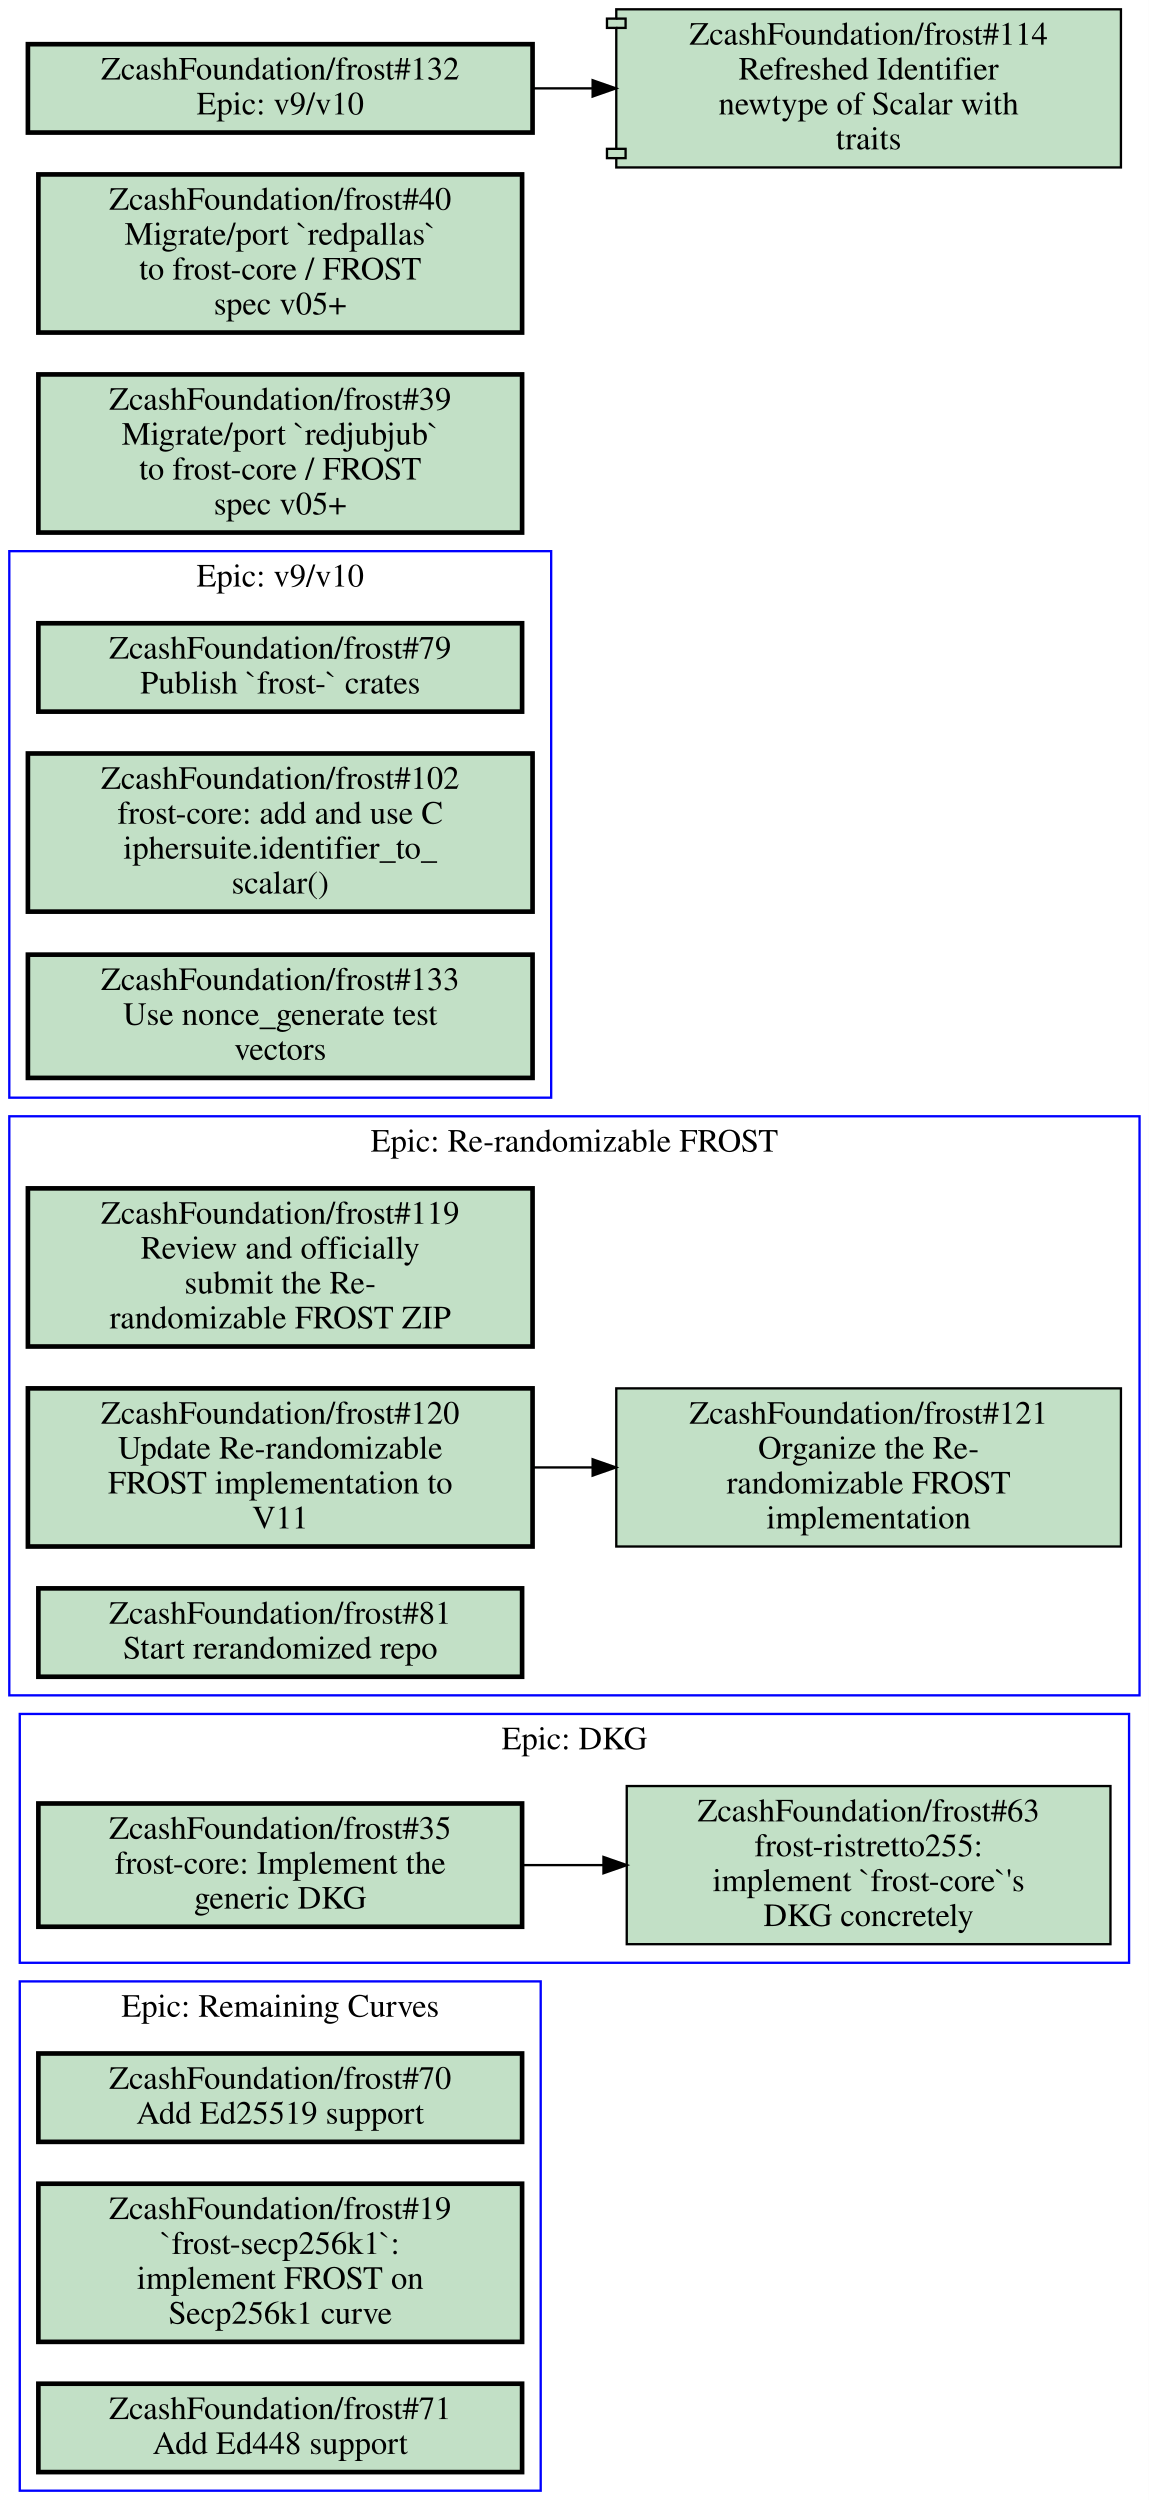
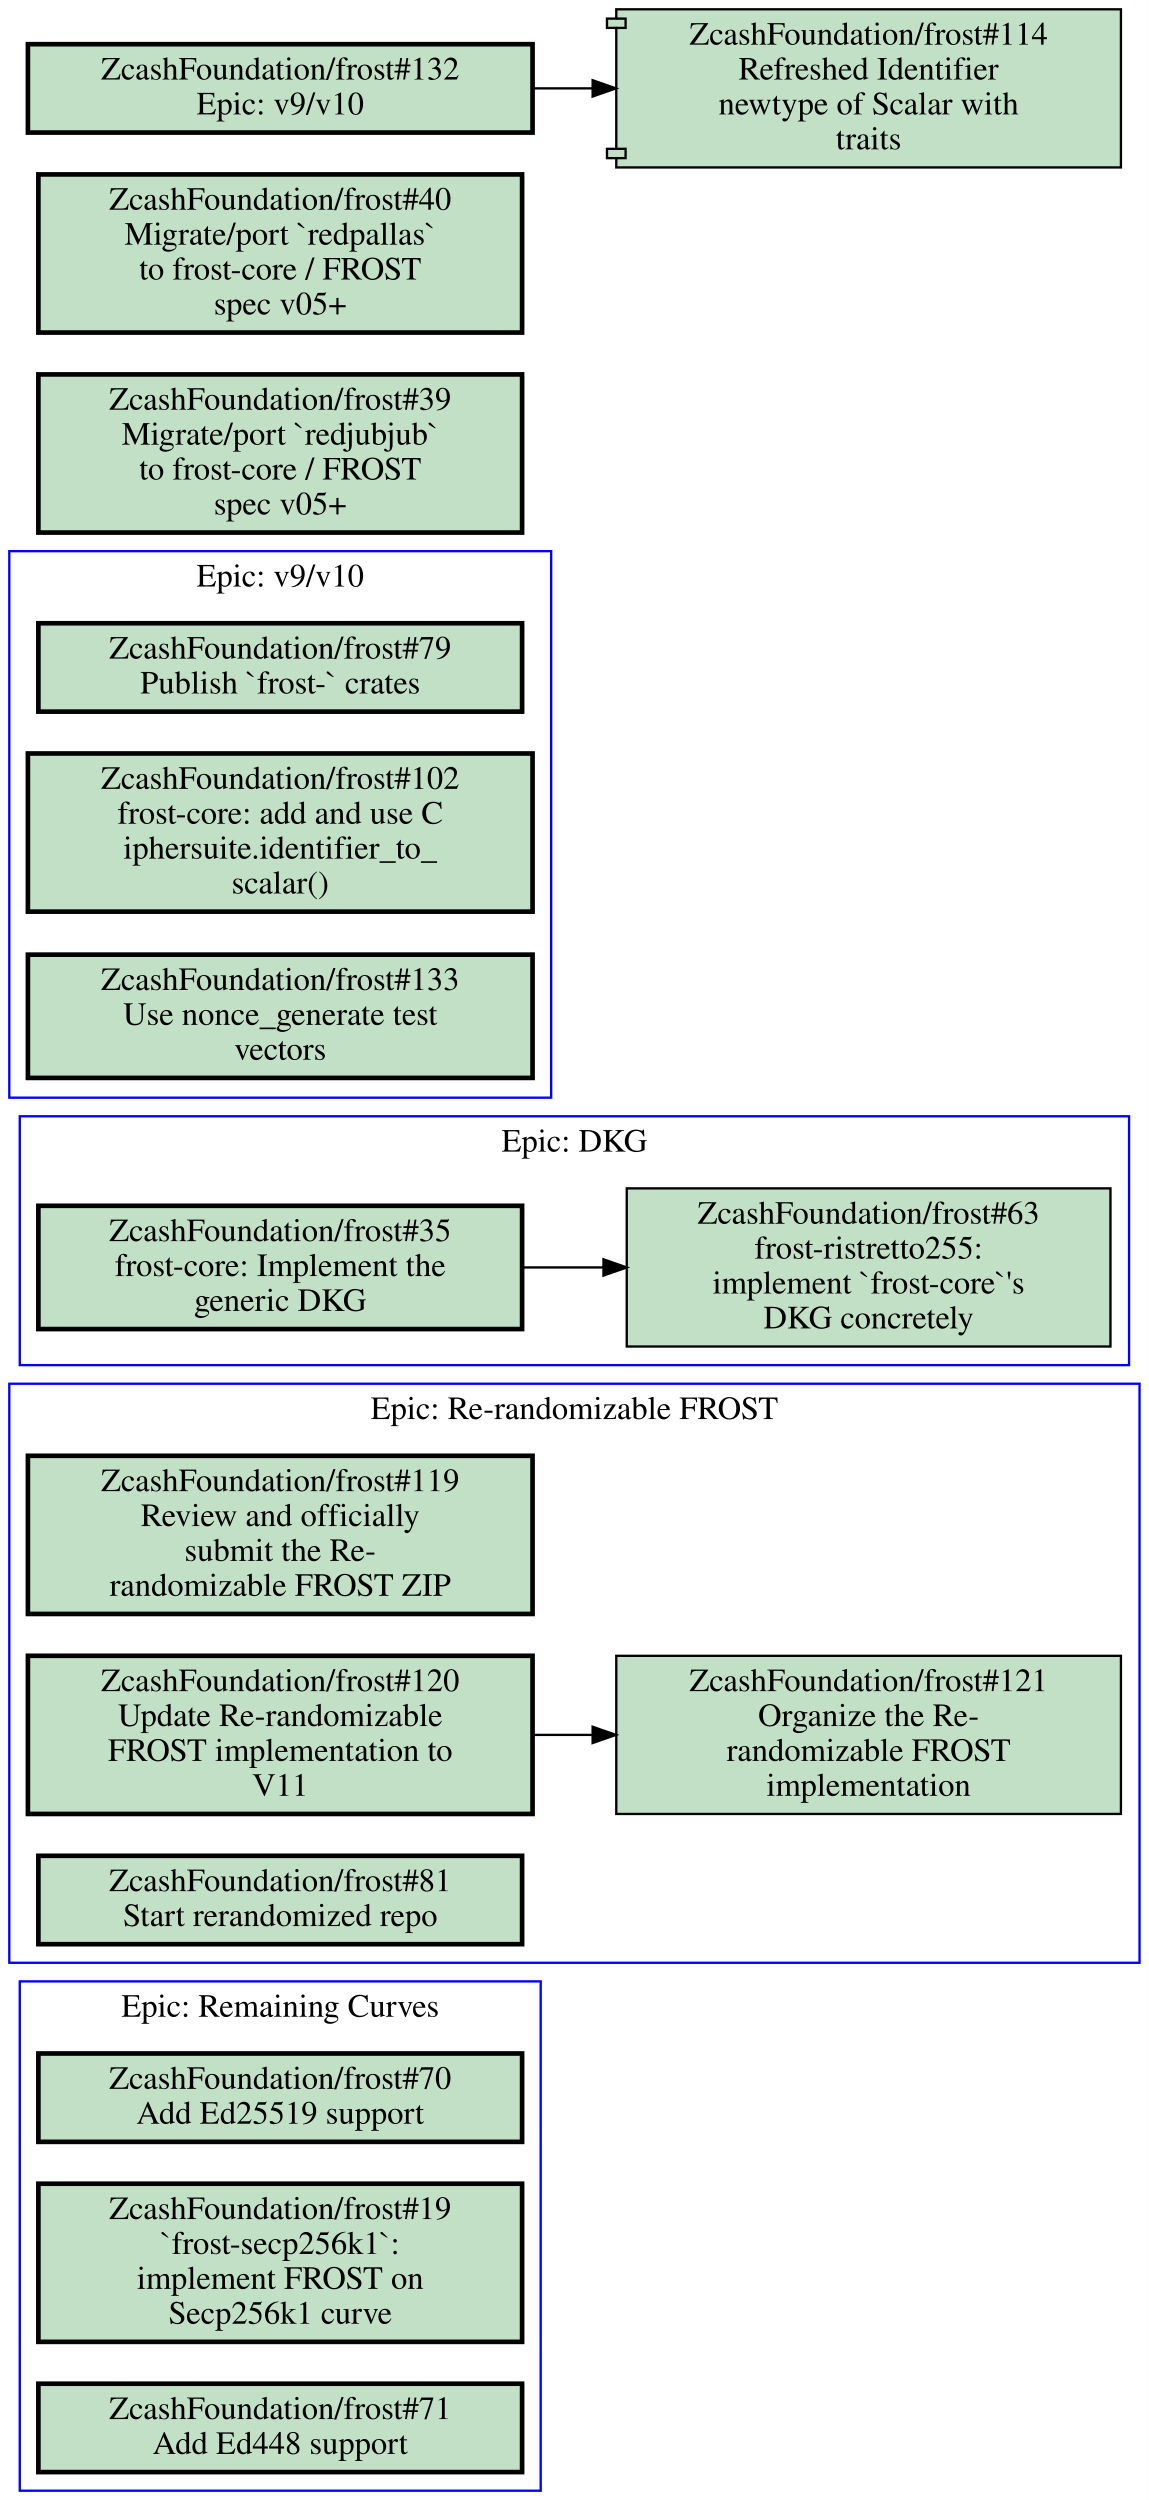
<svg xmlns="http://www.w3.org/2000/svg" xmlns:xlink="http://www.w3.org/1999/xlink" width="494pt" height="1075pt" viewBox="0.00 0.00 494.00 1075.00">
  <g id="graph0" class="graph" transform="scale(1 1) rotate(0) translate(4 1071)">
    <polygon fill="#ffffff" stroke="transparent" points="-4,4 -4,-1071 490,-1071 490,4 -4,4" />
    <g id="clust1" class="cluster">
-       <polygon fill="none" stroke="#0000ff" points="0,-342 0,-591 486,-591 486,-342 0,-342" />
-       <text text-anchor="middle" x="243" y="-575.8" font-family="Times,serif" font-size="14.00" fill="#000000">Epic: Re-randomizable FROST</text>
+       <polygon fill="none" stroke="#0000ff" points="0,-227 0,-476 486,-476 486,-227 0,-227" />
+       <text text-anchor="middle" x="243" y="-460.8" font-family="Times,serif" font-size="14.00" fill="#000000">Epic: Re-randomizable FROST</text>
    </g>
    <g id="clust2" class="cluster">
-       <polygon fill="none" stroke="#0000ff" points="4.5,-227 4.5,-334 481.5,-334 481.5,-227 4.5,-227" />
-       <text text-anchor="middle" x="243" y="-318.8" font-family="Times,serif" font-size="14.00" fill="#000000">Epic: DKG</text>
+       <polygon fill="none" stroke="#0000ff" points="4.5,0 4.5,-219 228.5,-219 228.5,0 4.5,0" />
+       <text text-anchor="middle" x="116.5" y="-203.8" font-family="Times,serif" font-size="14.00" fill="#000000">Epic: Remaining Curves</text>
    </g>
    <g id="clust3" class="cluster">
-       <polygon fill="none" stroke="#0000ff" points="4.5,0 4.5,-219 228.5,-219 228.5,0 4.5,0" />
-       <text text-anchor="middle" x="116.5" y="-203.8" font-family="Times,serif" font-size="14.00" fill="#000000">Epic: Remaining Curves</text>
+       <polygon fill="none" stroke="#0000ff" points="4.5,-484 4.5,-591 481.5,-591 481.5,-484 4.5,-484" />
+       <text text-anchor="middle" x="243" y="-575.8" font-family="Times,serif" font-size="14.00" fill="#000000">Epic: DKG</text>
    </g>
    <g id="clust4" class="cluster">
      <polygon fill="none" stroke="#0000ff" points="0,-599 0,-834 233,-834 233,-599 0,-599" />
      <text text-anchor="middle" x="116.5" y="-818.8" font-family="Times,serif" font-size="14.00" fill="#000000">Epic: v9/v10</text>
    </g>
    <g id="node1" class="node open">
      <g id="a_node1">
        <a xlink:href="https://github.com/ZcashFoundation/frost/issues/119" xlink:title="ZcashFoundation/frost#119&#10;Review and officially&#10;submit the Re-&#10;randomizable FROST ZIP" target="_blank">
-           <polygon fill="#c2e0c6" stroke="#000000" stroke-width="2" points="225,-560 8,-560 8,-492 225,-492 225,-560" />
-           <text text-anchor="middle" x="116.5" y="-544.8" font-family="Times,serif" font-size="14.00" fill="#000000">ZcashFoundation/frost#119</text>
-           <text text-anchor="middle" x="116.5" y="-529.8" font-family="Times,serif" font-size="14.00" fill="#000000">Review and officially</text>
-           <text text-anchor="middle" x="116.5" y="-514.8" font-family="Times,serif" font-size="14.00" fill="#000000">submit the Re-</text>
-           <text text-anchor="middle" x="116.5" y="-499.8" font-family="Times,serif" font-size="14.00" fill="#000000">randomizable FROST ZIP</text>
+           <polygon fill="#c2e0c6" stroke="#000000" stroke-width="2" points="225,-445 8,-445 8,-377 225,-377 225,-445" />
+           <text text-anchor="middle" x="116.5" y="-429.8" font-family="Times,serif" font-size="14.00" fill="#000000">ZcashFoundation/frost#119</text>
+           <text text-anchor="middle" x="116.5" y="-414.8" font-family="Times,serif" font-size="14.00" fill="#000000">Review and officially</text>
+           <text text-anchor="middle" x="116.5" y="-399.8" font-family="Times,serif" font-size="14.00" fill="#000000">submit the Re-</text>
+           <text text-anchor="middle" x="116.5" y="-384.8" font-family="Times,serif" font-size="14.00" fill="#000000">randomizable FROST ZIP</text>
        </a>
      </g>
    </g>
    <g id="node2" class="node open">
      <g id="a_node2">
        <a xlink:href="https://github.com/ZcashFoundation/frost/issues/120" xlink:title="ZcashFoundation/frost#120&#10;Update Re-randomizable&#10;FROST implementation to&#10;V11" target="_blank">
-           <polygon fill="#c2e0c6" stroke="#000000" stroke-width="2" points="225,-474 8,-474 8,-406 225,-406 225,-474" />
-           <text text-anchor="middle" x="116.5" y="-458.8" font-family="Times,serif" font-size="14.00" fill="#000000">ZcashFoundation/frost#120</text>
-           <text text-anchor="middle" x="116.5" y="-443.8" font-family="Times,serif" font-size="14.00" fill="#000000">Update Re-randomizable</text>
-           <text text-anchor="middle" x="116.5" y="-428.8" font-family="Times,serif" font-size="14.00" fill="#000000">FROST implementation to</text>
-           <text text-anchor="middle" x="116.5" y="-413.8" font-family="Times,serif" font-size="14.00" fill="#000000">V11</text>
+           <polygon fill="#c2e0c6" stroke="#000000" stroke-width="2" points="225,-359 8,-359 8,-291 225,-291 225,-359" />
+           <text text-anchor="middle" x="116.5" y="-343.8" font-family="Times,serif" font-size="14.00" fill="#000000">ZcashFoundation/frost#120</text>
+           <text text-anchor="middle" x="116.5" y="-328.8" font-family="Times,serif" font-size="14.00" fill="#000000">Update Re-randomizable</text>
+           <text text-anchor="middle" x="116.5" y="-313.8" font-family="Times,serif" font-size="14.00" fill="#000000">FROST implementation to</text>
+           <text text-anchor="middle" x="116.5" y="-298.8" font-family="Times,serif" font-size="14.00" fill="#000000">V11</text>
        </a>
      </g>
    </g>
    <g id="node3" class="node open">
      <g id="a_node3">
        <a xlink:href="https://github.com/ZcashFoundation/frost/issues/121" xlink:title="ZcashFoundation/frost#121&#10;Organize the Re-&#10;randomizable FROST&#10;implementation" target="_blank">
-           <polygon fill="#c2e0c6" stroke="#000000" points="478,-474 261,-474 261,-406 478,-406 478,-474" />
-           <text text-anchor="middle" x="369.5" y="-458.8" font-family="Times,serif" font-size="14.00" fill="#000000">ZcashFoundation/frost#121</text>
-           <text text-anchor="middle" x="369.5" y="-443.8" font-family="Times,serif" font-size="14.00" fill="#000000">Organize the Re-</text>
-           <text text-anchor="middle" x="369.5" y="-428.8" font-family="Times,serif" font-size="14.00" fill="#000000">randomizable FROST</text>
-           <text text-anchor="middle" x="369.5" y="-413.8" font-family="Times,serif" font-size="14.00" fill="#000000">implementation</text>
+           <polygon fill="#c2e0c6" stroke="#000000" points="478,-359 261,-359 261,-291 478,-291 478,-359" />
+           <text text-anchor="middle" x="369.5" y="-343.8" font-family="Times,serif" font-size="14.00" fill="#000000">ZcashFoundation/frost#121</text>
+           <text text-anchor="middle" x="369.5" y="-328.8" font-family="Times,serif" font-size="14.00" fill="#000000">Organize the Re-</text>
+           <text text-anchor="middle" x="369.5" y="-313.8" font-family="Times,serif" font-size="14.00" fill="#000000">randomizable FROST</text>
+           <text text-anchor="middle" x="369.5" y="-298.8" font-family="Times,serif" font-size="14.00" fill="#000000">implementation</text>
        </a>
      </g>
    </g>
    <g id="edge1" class="edge">
-       <path fill="none" stroke="#000000" d="M225.26,-440C233.64,-440 242.13,-440 250.57,-440" />
-       <polygon fill="#000000" stroke="#000000" points="250.83,-443.5 260.83,-440 250.83,-436.5 250.83,-443.5" />
+       <path fill="none" stroke="#000000" d="M225.26,-325C233.64,-325 242.13,-325 250.57,-325" />
+       <polygon fill="#000000" stroke="#000000" points="250.83,-328.5 260.83,-325 250.83,-321.5 250.83,-328.5" />
    </g>
    <g id="node4" class="node open">
      <g id="a_node4">
        <a xlink:href="https://github.com/ZcashFoundation/frost/issues/81" xlink:title="ZcashFoundation/frost#81&#10;Start rerandomized repo" target="_blank">
-           <polygon fill="#c2e0c6" stroke="#000000" stroke-width="2" points="220.5,-388 12.5,-388 12.5,-350 220.5,-350 220.5,-388" />
-           <text text-anchor="middle" x="116.5" y="-372.8" font-family="Times,serif" font-size="14.00" fill="#000000">ZcashFoundation/frost#81</text>
-           <text text-anchor="middle" x="116.5" y="-357.8" font-family="Times,serif" font-size="14.00" fill="#000000">Start rerandomized repo</text>
+           <polygon fill="#c2e0c6" stroke="#000000" stroke-width="2" points="220.5,-273 12.5,-273 12.5,-235 220.5,-235 220.5,-273" />
+           <text text-anchor="middle" x="116.5" y="-257.8" font-family="Times,serif" font-size="14.00" fill="#000000">ZcashFoundation/frost#81</text>
+           <text text-anchor="middle" x="116.5" y="-242.8" font-family="Times,serif" font-size="14.00" fill="#000000">Start rerandomized repo</text>
        </a>
      </g>
    </g>
    <g id="node5" class="node open">
      <g id="a_node5">
-         <a xlink:href="https://github.com/ZcashFoundation/frost/issues/35" xlink:title="ZcashFoundation/frost#35&#10;frost-core: Implement the&#10;generic DKG" target="_blank">
-           <polygon fill="#c2e0c6" stroke="#000000" stroke-width="2" points="220.5,-295.5 12.5,-295.5 12.5,-242.5 220.5,-242.5 220.5,-295.5" />
-           <text text-anchor="middle" x="116.5" y="-280.3" font-family="Times,serif" font-size="14.00" fill="#000000">ZcashFoundation/frost#35</text>
-           <text text-anchor="middle" x="116.5" y="-265.3" font-family="Times,serif" font-size="14.00" fill="#000000">frost-core: Implement the</text>
-           <text text-anchor="middle" x="116.5" y="-250.3" font-family="Times,serif" font-size="14.00" fill="#000000">generic DKG</text>
-         </a>
-       </g>
-     </g>
-     <g id="node6" class="node open">
-       <g id="a_node6">
-         <a xlink:href="https://github.com/ZcashFoundation/frost/issues/63" xlink:title="ZcashFoundation/frost#63&#10;frost-ristretto255:&#10;implement `frost-core`'s&#10;DKG concretely" target="_blank">
-           <polygon fill="#c2e0c6" stroke="#000000" points="473.5,-303 265.5,-303 265.5,-235 473.5,-235 473.5,-303" />
-           <text text-anchor="middle" x="369.5" y="-287.8" font-family="Times,serif" font-size="14.00" fill="#000000">ZcashFoundation/frost#63</text>
-           <text text-anchor="middle" x="369.5" y="-272.8" font-family="Times,serif" font-size="14.00" fill="#000000">frost-ristretto255:</text>
-           <text text-anchor="middle" x="369.5" y="-257.8" font-family="Times,serif" font-size="14.00" fill="#000000">implement `frost-core`'s</text>
-           <text text-anchor="middle" x="369.5" y="-242.8" font-family="Times,serif" font-size="14.00" fill="#000000">DKG concretely</text>
-         </a>
-       </g>
-     </g>
-     <g id="edge2" class="edge">
-       <path fill="none" stroke="#000000" d="M220.5,-269C231.99,-269 243.74,-269 255.34,-269" />
-       <polygon fill="#000000" stroke="#000000" points="255.49,-272.5 265.49,-269 255.49,-265.5 255.49,-272.5" />
-     </g>
-     <g id="node7" class="node open">
-       <g id="a_node7">
        <a xlink:href="https://github.com/ZcashFoundation/frost/issues/70" xlink:title="ZcashFoundation/frost#70&#10;Add Ed25519 support" target="_blank">
          <polygon fill="#c2e0c6" stroke="#000000" stroke-width="2" points="220.5,-188 12.5,-188 12.5,-150 220.5,-150 220.5,-188" />
          <text text-anchor="middle" x="116.5" y="-172.8" font-family="Times,serif" font-size="14.00" fill="#000000">ZcashFoundation/frost#70</text>
          <text text-anchor="middle" x="116.5" y="-157.8" font-family="Times,serif" font-size="14.00" fill="#000000">Add Ed25519 support</text>
        </a>
      </g>
    </g>
-     <g id="node8" class="node open">
-       <g id="a_node8">
+     <g id="node6" class="node open">
+       <g id="a_node6">
        <a xlink:href="https://github.com/ZcashFoundation/frost/issues/19" xlink:title="ZcashFoundation/frost#19&#10;`frost-secp256k1`:&#10;implement FROST on&#10;Secp256k1 curve" target="_blank">
          <polygon fill="#c2e0c6" stroke="#000000" stroke-width="2" points="220.5,-132 12.5,-132 12.5,-64 220.5,-64 220.5,-132" />
          <text text-anchor="middle" x="116.5" y="-116.8" font-family="Times,serif" font-size="14.00" fill="#000000">ZcashFoundation/frost#19</text>
          <text text-anchor="middle" x="116.5" y="-101.8" font-family="Times,serif" font-size="14.00" fill="#000000">`frost-secp256k1`:</text>
          <text text-anchor="middle" x="116.5" y="-86.8" font-family="Times,serif" font-size="14.00" fill="#000000">implement FROST on</text>
          <text text-anchor="middle" x="116.5" y="-71.8" font-family="Times,serif" font-size="14.00" fill="#000000">Secp256k1 curve</text>
        </a>
      </g>
    </g>
-     <g id="node9" class="node open">
-       <g id="a_node9">
+     <g id="node7" class="node open">
+       <g id="a_node7">
        <a xlink:href="https://github.com/ZcashFoundation/frost/issues/71" xlink:title="ZcashFoundation/frost#71&#10;Add Ed448 support" target="_blank">
          <polygon fill="#c2e0c6" stroke="#000000" stroke-width="2" points="220.5,-46 12.5,-46 12.5,-8 220.5,-8 220.5,-46" />
          <text text-anchor="middle" x="116.5" y="-30.8" font-family="Times,serif" font-size="14.00" fill="#000000">ZcashFoundation/frost#71</text>
          <text text-anchor="middle" x="116.5" y="-15.8" font-family="Times,serif" font-size="14.00" fill="#000000">Add Ed448 support</text>
        </a>
      </g>
+     </g>
+     <g id="node8" class="node open">
+       <g id="a_node8">
+         <a xlink:href="https://github.com/ZcashFoundation/frost/issues/35" xlink:title="ZcashFoundation/frost#35&#10;frost-core: Implement the&#10;generic DKG" target="_blank">
+           <polygon fill="#c2e0c6" stroke="#000000" stroke-width="2" points="220.5,-552.5 12.5,-552.5 12.5,-499.5 220.5,-499.5 220.5,-552.5" />
+           <text text-anchor="middle" x="116.5" y="-537.3" font-family="Times,serif" font-size="14.00" fill="#000000">ZcashFoundation/frost#35</text>
+           <text text-anchor="middle" x="116.5" y="-522.3" font-family="Times,serif" font-size="14.00" fill="#000000">frost-core: Implement the</text>
+           <text text-anchor="middle" x="116.5" y="-507.3" font-family="Times,serif" font-size="14.00" fill="#000000">generic DKG</text>
+         </a>
+       </g>
+     </g>
+     <g id="node9" class="node open">
+       <g id="a_node9">
+         <a xlink:href="https://github.com/ZcashFoundation/frost/issues/63" xlink:title="ZcashFoundation/frost#63&#10;frost-ristretto255:&#10;implement `frost-core`'s&#10;DKG concretely" target="_blank">
+           <polygon fill="#c2e0c6" stroke="#000000" points="473.5,-560 265.5,-560 265.5,-492 473.5,-492 473.5,-560" />
+           <text text-anchor="middle" x="369.5" y="-544.8" font-family="Times,serif" font-size="14.00" fill="#000000">ZcashFoundation/frost#63</text>
+           <text text-anchor="middle" x="369.5" y="-529.8" font-family="Times,serif" font-size="14.00" fill="#000000">frost-ristretto255:</text>
+           <text text-anchor="middle" x="369.5" y="-514.8" font-family="Times,serif" font-size="14.00" fill="#000000">implement `frost-core`'s</text>
+           <text text-anchor="middle" x="369.5" y="-499.8" font-family="Times,serif" font-size="14.00" fill="#000000">DKG concretely</text>
+         </a>
+       </g>
+     </g>
+     <g id="edge2" class="edge">
+       <path fill="none" stroke="#000000" d="M220.5,-526C231.99,-526 243.74,-526 255.34,-526" />
+       <polygon fill="#000000" stroke="#000000" points="255.49,-529.5 265.49,-526 255.49,-522.5 255.49,-529.5" />
    </g>
    <g id="node10" class="node open">
      <g id="a_node10">
        <a xlink:href="https://github.com/ZcashFoundation/frost/issues/79" xlink:title="ZcashFoundation/frost#79&#10;Publish `frost-` crates" target="_blank">
          <polygon fill="#c2e0c6" stroke="#000000" stroke-width="2" points="220.5,-803 12.5,-803 12.5,-765 220.5,-765 220.5,-803" />
          <text text-anchor="middle" x="116.5" y="-787.8" font-family="Times,serif" font-size="14.00" fill="#000000">ZcashFoundation/frost#79</text>
          <text text-anchor="middle" x="116.5" y="-772.8" font-family="Times,serif" font-size="14.00" fill="#000000">Publish `frost-` crates</text>
        </a>
      </g>
    </g>
    <g id="node11" class="node open">
      <g id="a_node11">
        <a xlink:href="https://github.com/ZcashFoundation/frost/issues/102" xlink:title="ZcashFoundation/frost#102&#10;frost-core: add and use C&#10;iphersuite.identifier_to_&#10;scalar()" target="_blank">
          <polygon fill="#c2e0c6" stroke="#000000" stroke-width="2" points="225,-747 8,-747 8,-679 225,-679 225,-747" />
          <text text-anchor="middle" x="116.5" y="-731.8" font-family="Times,serif" font-size="14.00" fill="#000000">ZcashFoundation/frost#102</text>
          <text text-anchor="middle" x="116.5" y="-716.8" font-family="Times,serif" font-size="14.00" fill="#000000">frost-core: add and use C</text>
          <text text-anchor="middle" x="116.5" y="-701.8" font-family="Times,serif" font-size="14.00" fill="#000000">iphersuite.identifier_to_</text>
          <text text-anchor="middle" x="116.5" y="-686.8" font-family="Times,serif" font-size="14.00" fill="#000000">scalar()</text>
        </a>
      </g>
    </g>
    <g id="node12" class="node open">
      <g id="a_node12">
        <a xlink:href="https://github.com/ZcashFoundation/frost/issues/133" xlink:title="ZcashFoundation/frost#133&#10;Use nonce_generate test&#10;vectors" target="_blank">
          <polygon fill="#c2e0c6" stroke="#000000" stroke-width="2" points="225,-660.5 8,-660.5 8,-607.5 225,-607.5 225,-660.5" />
          <text text-anchor="middle" x="116.5" y="-645.3" font-family="Times,serif" font-size="14.00" fill="#000000">ZcashFoundation/frost#133</text>
          <text text-anchor="middle" x="116.5" y="-630.3" font-family="Times,serif" font-size="14.00" fill="#000000">Use nonce_generate test</text>
          <text text-anchor="middle" x="116.5" y="-615.3" font-family="Times,serif" font-size="14.00" fill="#000000">vectors</text>
        </a>
      </g>
    </g>
    <g id="node13" class="node open">
      <g id="a_node13">
        <a xlink:href="https://github.com/ZcashFoundation/frost/issues/39" xlink:title="ZcashFoundation/frost#39&#10;Migrate/port `redjubjub`&#10;to frost-core / FROST&#10;spec v05+" target="_blank">
          <polygon fill="#c2e0c6" stroke="#000000" stroke-width="2" points="220.5,-910 12.5,-910 12.5,-842 220.5,-842 220.5,-910" />
          <text text-anchor="middle" x="116.5" y="-894.8" font-family="Times,serif" font-size="14.00" fill="#000000">ZcashFoundation/frost#39</text>
          <text text-anchor="middle" x="116.5" y="-879.8" font-family="Times,serif" font-size="14.00" fill="#000000">Migrate/port `redjubjub`</text>
          <text text-anchor="middle" x="116.5" y="-864.8" font-family="Times,serif" font-size="14.00" fill="#000000">to frost-core / FROST</text>
          <text text-anchor="middle" x="116.5" y="-849.8" font-family="Times,serif" font-size="14.00" fill="#000000">spec v05+</text>
        </a>
      </g>
    </g>
    <g id="node14" class="node open">
      <g id="a_node14">
        <a xlink:href="https://github.com/ZcashFoundation/frost/issues/40" xlink:title="ZcashFoundation/frost#40&#10;Migrate/port `redpallas`&#10;to frost-core / FROST&#10;spec v05+" target="_blank">
          <polygon fill="#c2e0c6" stroke="#000000" stroke-width="2" points="220.5,-996 12.5,-996 12.5,-928 220.5,-928 220.5,-996" />
          <text text-anchor="middle" x="116.5" y="-980.8" font-family="Times,serif" font-size="14.00" fill="#000000">ZcashFoundation/frost#40</text>
          <text text-anchor="middle" x="116.5" y="-965.8" font-family="Times,serif" font-size="14.00" fill="#000000">Migrate/port `redpallas`</text>
          <text text-anchor="middle" x="116.5" y="-950.8" font-family="Times,serif" font-size="14.00" fill="#000000">to frost-core / FROST</text>
          <text text-anchor="middle" x="116.5" y="-935.8" font-family="Times,serif" font-size="14.00" fill="#000000">spec v05+</text>
        </a>
      </g>
    </g>
    <g id="node15" class="node open">
      <g id="a_node15">
        <a xlink:href="https://github.com/ZcashFoundation/frost/issues/132" xlink:title="ZcashFoundation/frost#132&#10;Epic: v9/v10" target="_blank">
          <polygon fill="#c2e0c6" stroke="#000000" stroke-width="2" points="225,-1052 8,-1052 8,-1014 225,-1014 225,-1052" />
          <text text-anchor="middle" x="116.5" y="-1036.8" font-family="Times,serif" font-size="14.00" fill="#000000">ZcashFoundation/frost#132</text>
          <text text-anchor="middle" x="116.5" y="-1021.8" font-family="Times,serif" font-size="14.00" fill="#000000">Epic: v9/v10</text>
        </a>
      </g>
    </g>
    <g id="node16" class="node open">
      <g id="a_node16">
        <a xlink:href="https://github.com/ZcashFoundation/frost/pull/114" xlink:title="ZcashFoundation/frost#114&#10;Refreshed Identifier&#10;newtype of Scalar with&#10;traits" target="_blank">
          <polygon fill="#c2e0c6" stroke="#000000" points="478,-1067 261,-1067 261,-1063 257,-1063 257,-1059 261,-1059 261,-1007 257,-1007 257,-1003 261,-1003 261,-999 478,-999 478,-1067" />
          <polyline fill="none" stroke="#000000" points="261,-1063 265,-1063 265,-1059 261,-1059 " />
          <polyline fill="none" stroke="#000000" points="261,-1007 265,-1007 265,-1003 261,-1003 " />
          <text text-anchor="middle" x="369.5" y="-1051.8" font-family="Times,serif" font-size="14.00" fill="#000000">ZcashFoundation/frost#114</text>
          <text text-anchor="middle" x="369.5" y="-1036.8" font-family="Times,serif" font-size="14.00" fill="#000000">Refreshed Identifier</text>
          <text text-anchor="middle" x="369.5" y="-1021.8" font-family="Times,serif" font-size="14.00" fill="#000000">newtype of Scalar with</text>
          <text text-anchor="middle" x="369.5" y="-1006.8" font-family="Times,serif" font-size="14.00" fill="#000000">traits</text>
        </a>
      </g>
    </g>
    <g id="edge3" class="edge">
      <path fill="none" stroke="#000000" d="M225.26,-1033C233.64,-1033 242.13,-1033 250.57,-1033" />
      <polygon fill="#000000" stroke="#000000" points="250.83,-1036.5 260.83,-1033 250.83,-1029.5 250.83,-1036.5" />
    </g>
  </g>
</svg>
